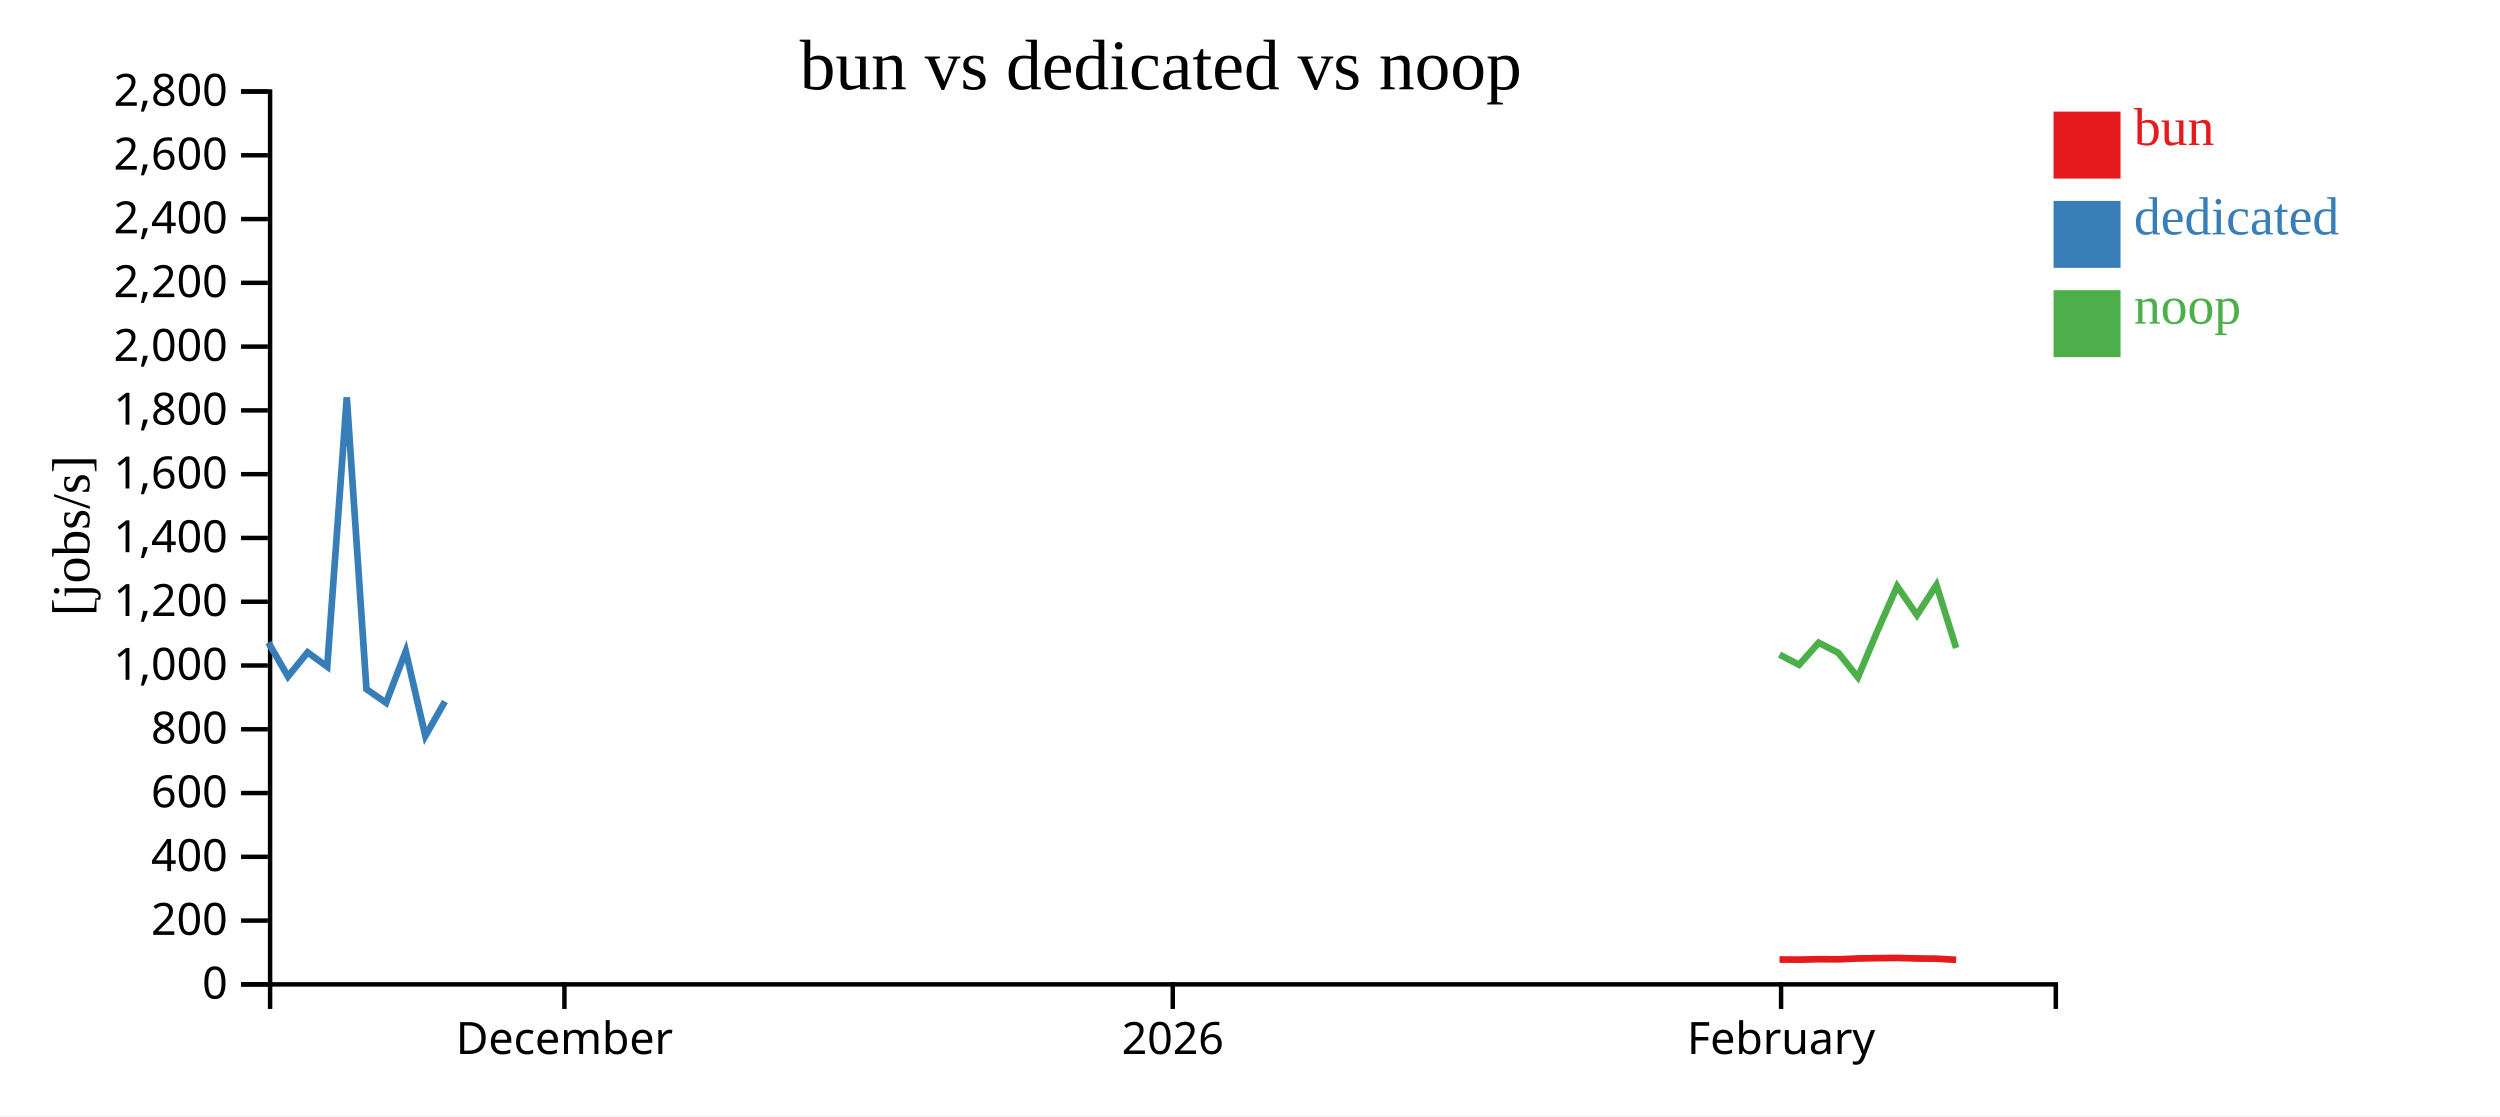
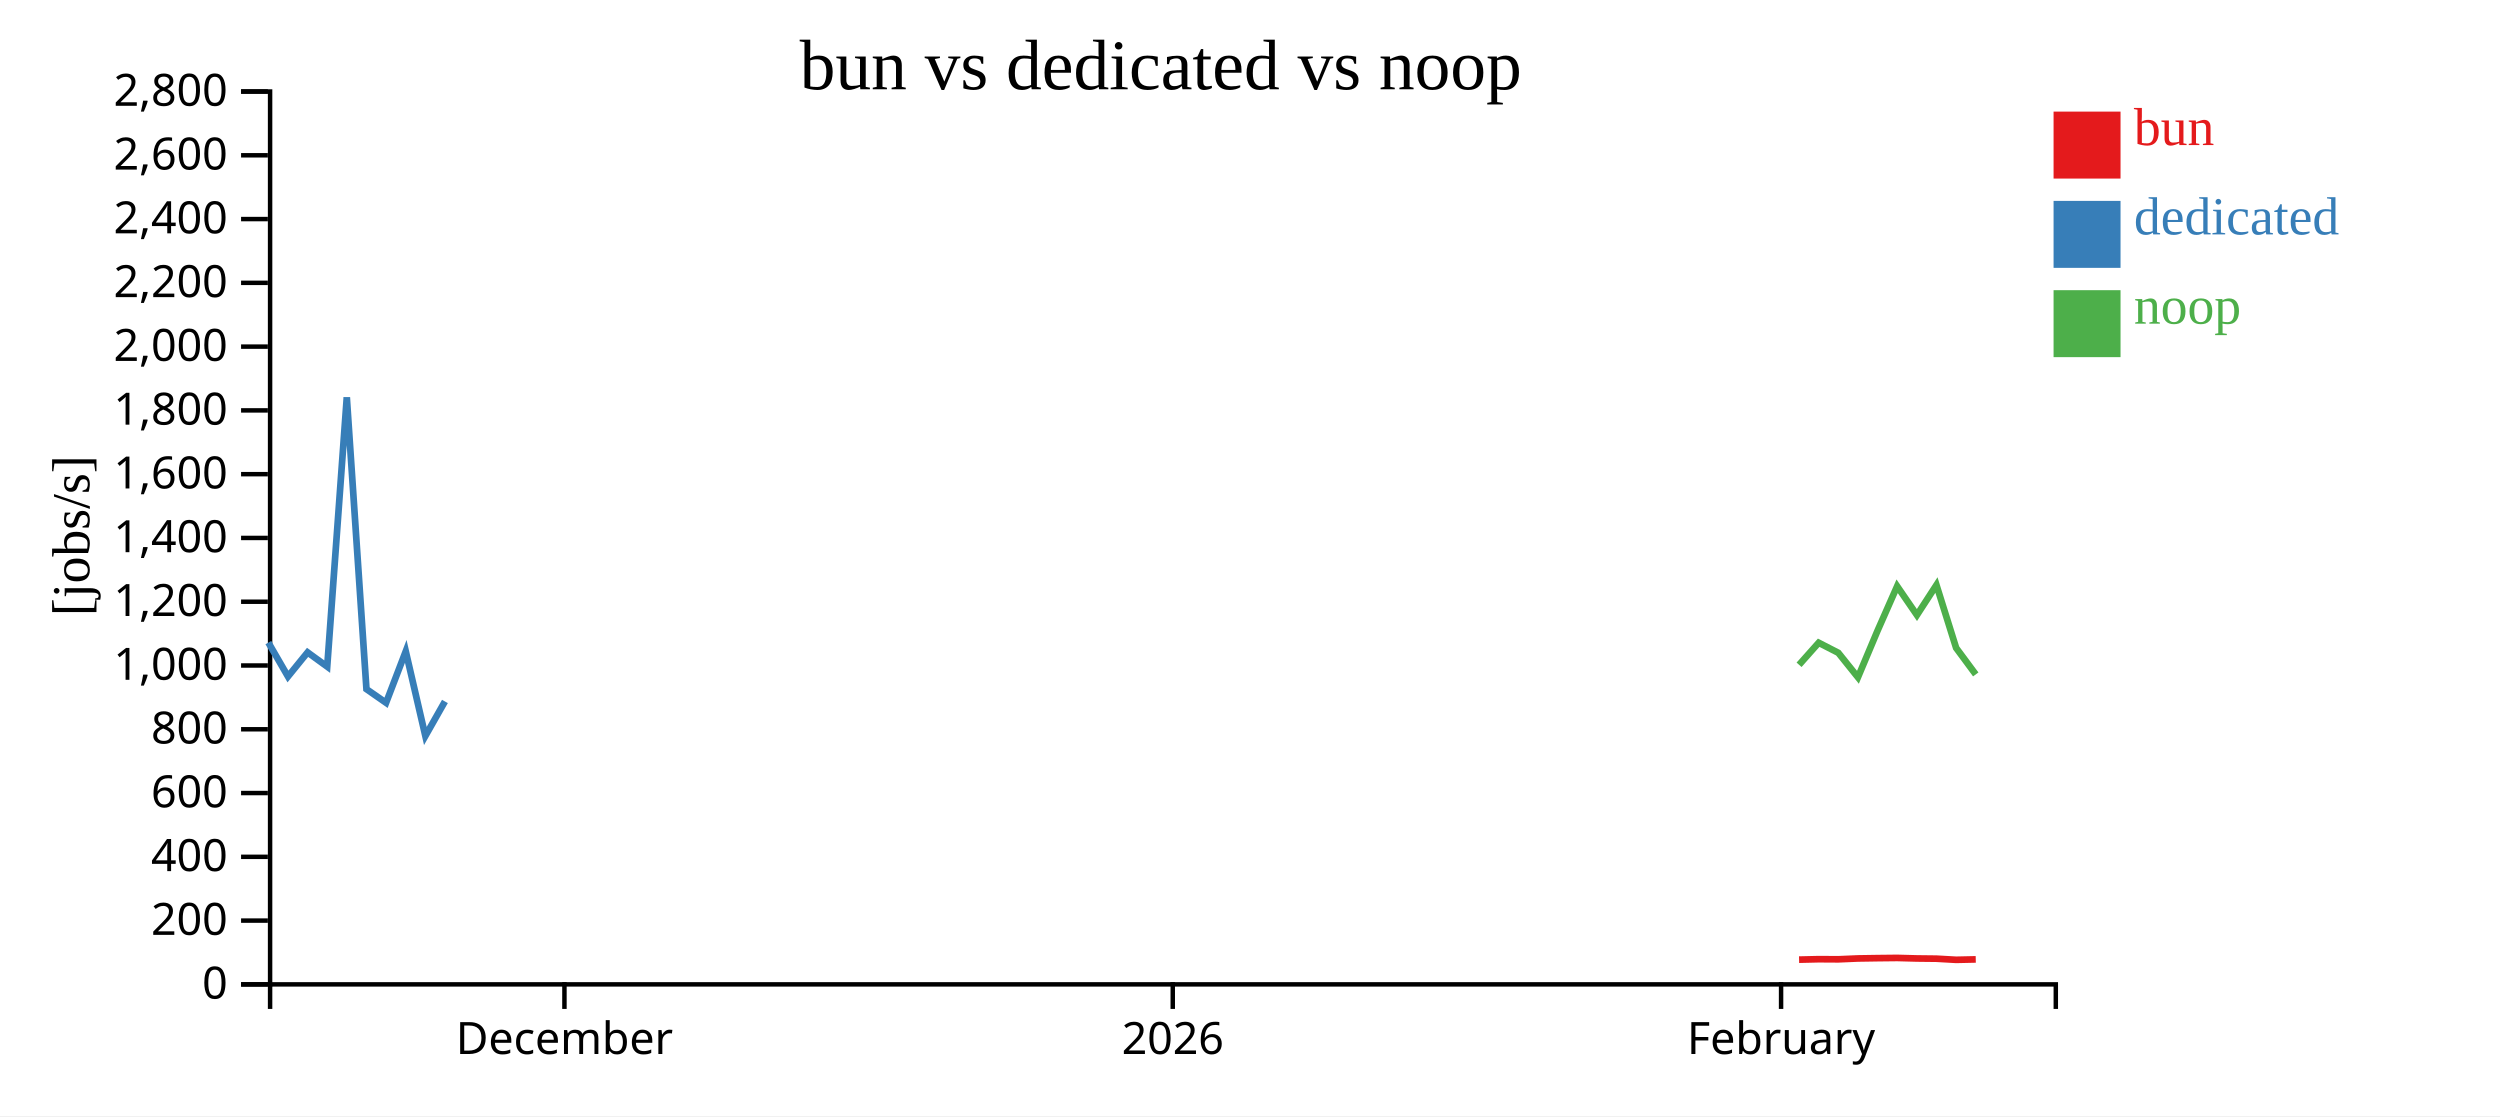
<svg xmlns="http://www.w3.org/2000/svg" width="560" height="250">
  <rect width="100%" height="100%" fill="white" />
  <g transform="translate(60,20)">
    <g transform="translate(0,200)" fill="none" font-size="10" font-family="sans-serif" text-anchor="middle">
      <path class="domain" stroke="currentColor" d="M0.5,6V0.5H400.5V6" />
      <g class="tick" opacity="1" transform="translate(66.43407,0)">
        <line stroke="currentColor" y2="6" />
        <text fill="currentColor" y="9" dy="0.71em">December</text>
      </g>
      <g class="tick" opacity="1" transform="translate(202.6978,0)">
        <line stroke="currentColor" y2="6" />
        <text fill="currentColor" y="9" dy="0.71em">2026</text>
      </g>
      <g class="tick" opacity="1" transform="translate(338.9615,0)">
        <line stroke="currentColor" y2="6" />
        <text fill="currentColor" y="9" dy="0.71em">February</text>
      </g>
    </g>
    <g fill="none" font-size="10" font-family="sans-serif" text-anchor="end">
      <path class="domain" stroke="currentColor" d="M-6,200.5H0.5V0.5H-6" />
      <g class="tick" opacity="1" transform="translate(0,200.5)">
        <line stroke="currentColor" x2="-6" />
        <text fill="currentColor" x="-9" dy="0.32em">0</text>
      </g>
      <g class="tick" opacity="1" transform="translate(0,186.2143)">
        <line stroke="currentColor" x2="-6" />
        <text fill="currentColor" x="-9" dy="0.32em">200</text>
      </g>
      <g class="tick" opacity="1" transform="translate(0,171.9286)">
        <line stroke="currentColor" x2="-6" />
        <text fill="currentColor" x="-9" dy="0.32em">400</text>
      </g>
      <g class="tick" opacity="1" transform="translate(0,157.6429)">
        <line stroke="currentColor" x2="-6" />
        <text fill="currentColor" x="-9" dy="0.32em">600</text>
      </g>
      <g class="tick" opacity="1" transform="translate(0,143.3571)">
        <line stroke="currentColor" x2="-6" />
        <text fill="currentColor" x="-9" dy="0.32em">800</text>
      </g>
      <g class="tick" opacity="1" transform="translate(0,129.0714)">
        <line stroke="currentColor" x2="-6" />
        <text fill="currentColor" x="-9" dy="0.32em">1,000</text>
      </g>
      <g class="tick" opacity="1" transform="translate(0,114.7857)">
        <line stroke="currentColor" x2="-6" />
        <text fill="currentColor" x="-9" dy="0.32em">1,200</text>
      </g>
      <g class="tick" opacity="1" transform="translate(0,100.5)">
        <line stroke="currentColor" x2="-6" />
        <text fill="currentColor" x="-9" dy="0.32em">1,400</text>
      </g>
      <g class="tick" opacity="1" transform="translate(0,86.21429)">
        <line stroke="currentColor" x2="-6" />
        <text fill="currentColor" x="-9" dy="0.32em">1,600</text>
      </g>
      <g class="tick" opacity="1" transform="translate(0,71.92857)">
        <line stroke="currentColor" x2="-6" />
        <text fill="currentColor" x="-9" dy="0.32em">1,800</text>
      </g>
      <g class="tick" opacity="1" transform="translate(0,57.64286)">
        <line stroke="currentColor" x2="-6" />
        <text fill="currentColor" x="-9" dy="0.32em">2,000</text>
      </g>
      <g class="tick" opacity="1" transform="translate(0,43.35714)">
        <line stroke="currentColor" x2="-6" />
        <text fill="currentColor" x="-9" dy="0.32em">2,200</text>
      </g>
      <g class="tick" opacity="1" transform="translate(0,29.07143)">
        <line stroke="currentColor" x2="-6" />
        <text fill="currentColor" x="-9" dy="0.32em">2,400</text>
      </g>
      <g class="tick" opacity="1" transform="translate(0,14.78571)">
        <line stroke="currentColor" x2="-6" />
        <text fill="currentColor" x="-9" dy="0.32em">2,600</text>
      </g>
      <g class="tick" opacity="1" transform="translate(0,0.5)">
        <line stroke="currentColor" x2="-6" />
        <text fill="currentColor" x="-9" dy="0.32em">2,800</text>
      </g>
    </g>
    <text text-anchor="middle" style="font-size: 12px" transform="rotate(-90)" y="-40" x="-100">[jobs/s]</text>
    <text text-anchor="middle" style="font-size: 16px" y="0" x="200">bun vs dedicated vs noop</text>
-     <path class="line" fill="none" stroke="#e41a1c" stroke-width="1.5" d="M338.614,194.927L342.992,194.961L347.388,194.858L351.773,194.884L356.18,194.694L360.565,194.625L364.961,194.576L369.394,194.696L373.764,194.746L378.174,194.999" />
+     <path class="line" fill="none" stroke="#e41a1c" stroke-width="1.5" d="M342.992,194.961L347.388,194.858L351.773,194.884L356.18,194.694L360.565,194.625L364.961,194.576L369.394,194.696L373.764,194.746L378.174,194.999L382.569,194.902" />
    <path class="line" fill="none" stroke="#377eb8" stroke-width="1.5" d="M0.114,123.939L4.505,131.536L8.9,126.131L13.295,129.328L17.683,68.989L22.084,134.365L26.479,137.424L30.889,125.899L35.279,144.86L39.665,137.124" />
-     <path class="line" fill="none" stroke="#4daf4a" stroke-width="1.5" d="M338.612,126.639L342.991,128.915L347.387,123.974L351.772,126.225L356.178,131.713L360.564,121.289L364.96,111.319L369.392,117.772L373.763,111.043L378.172,125.133" />
+     <path class="line" fill="none" stroke="#4daf4a" stroke-width="1.5" d="M342.991,128.915L347.387,123.974L351.772,126.225L356.178,131.713L360.564,121.289L364.96,111.319L369.392,117.772L373.763,111.043L378.172,125.133L382.567,131.071" />
    <rect class="dot" x="400" y="5" width="15" height="15" style="fill: #e41a1c;" />
    <rect class="dot" x="400" y="25" width="15" height="15" style="fill: #377eb8;" />
    <rect class="dot" x="400" y="45" width="15" height="15" style="fill: #4daf4a;" />
    <text class="label" x="418" y="12.5" style="fill: #e41a1c; alignment-baseline: middle;" text-anchor="left">bun</text>
    <text class="label" x="418" y="32.5" style="fill: #377eb8; alignment-baseline: middle;" text-anchor="left">dedicated</text>
    <text class="label" x="418" y="52.5" style="fill: #4daf4a; alignment-baseline: middle;" text-anchor="left">noop</text>
  </g>
</svg>
